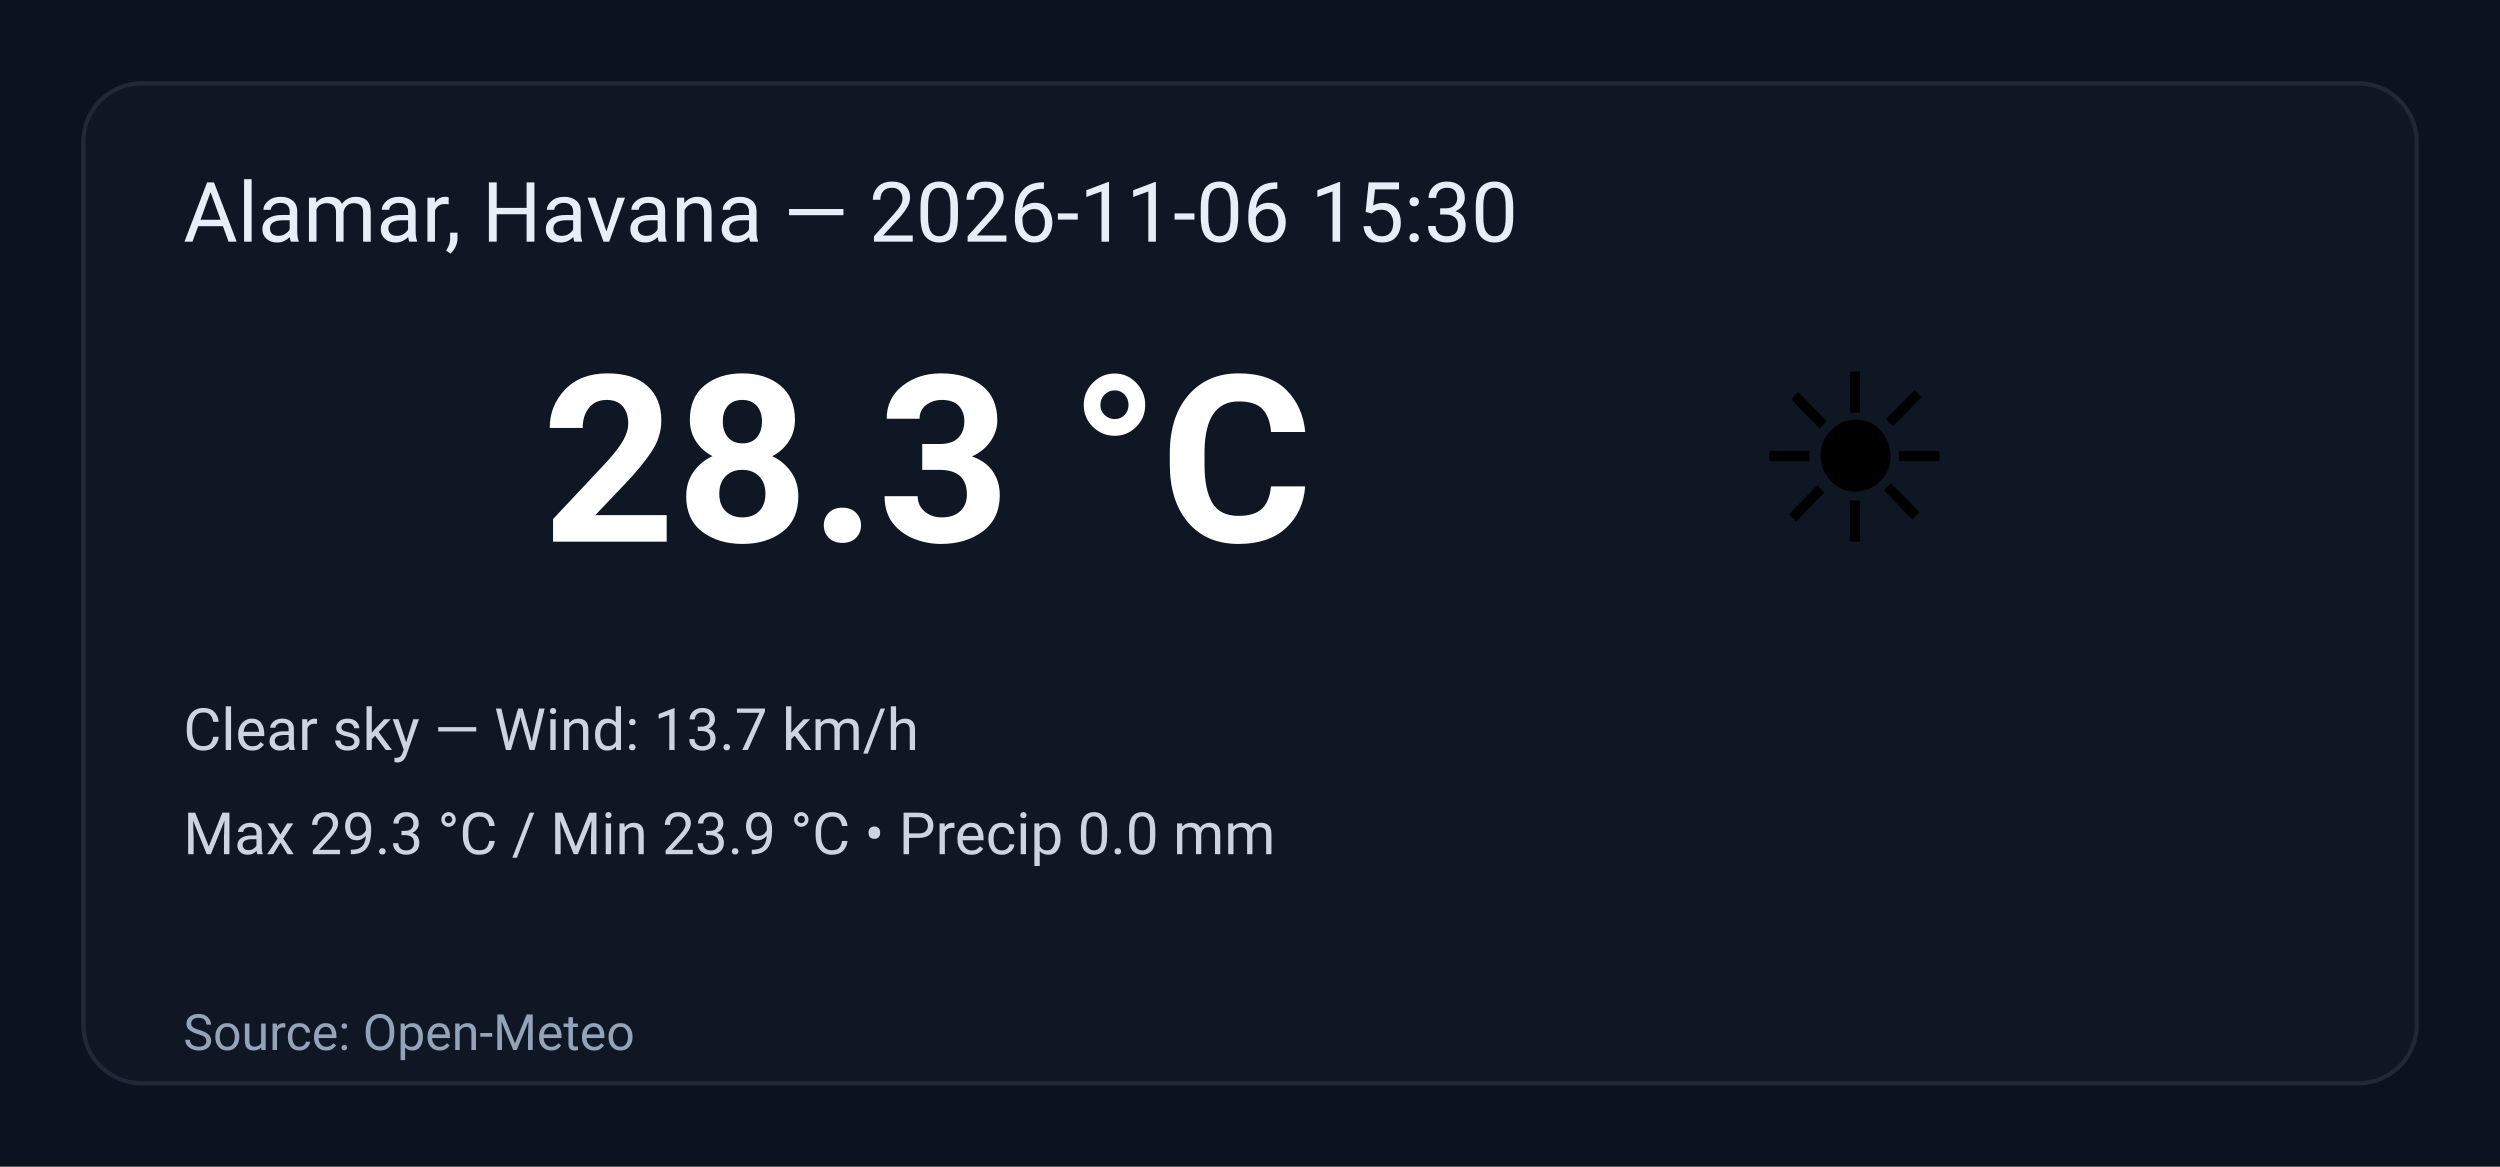
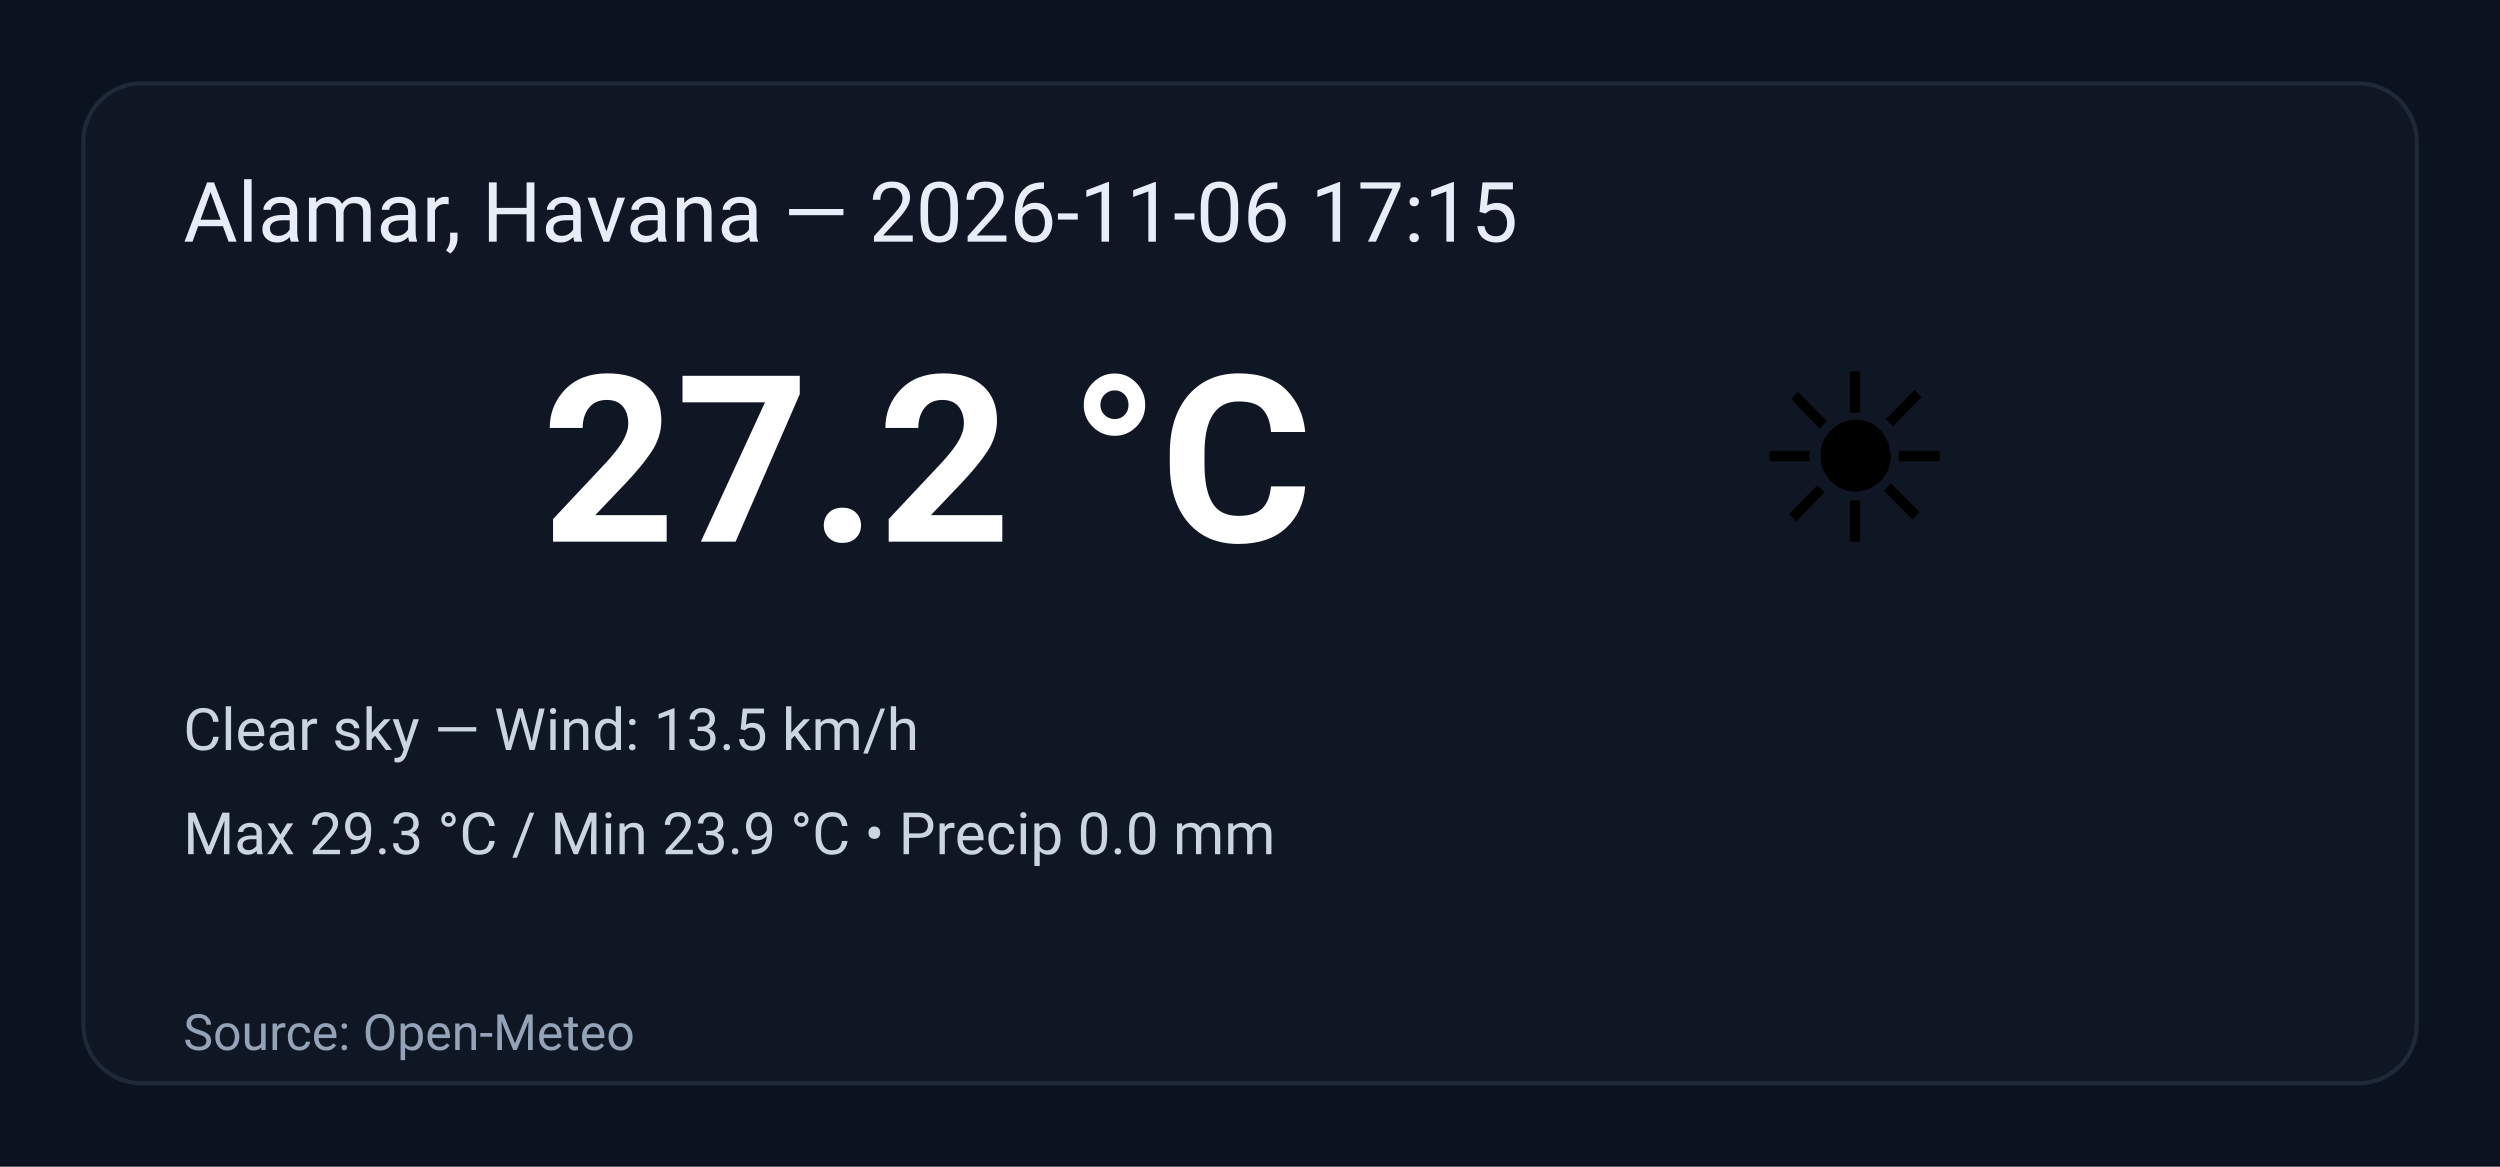
<svg xmlns="http://www.w3.org/2000/svg" width="600" height="280" viewBox="0 0 600 280" role="img" aria-label="Weather summary">
  <style>
    .bg { fill: #0b1220; }
    .card { fill: #0f1724; stroke: #1f2937; stroke-width:1; rx:14; }
    .title { font: 20px 'Segoe UI', Roboto, Arial; fill: #e6eef8; }
    .temp { font: 56px 'Segoe UI', Roboto, Arial; fill: #ffffff; font-weight:700; }
    .emoji { font-size:56px; }
    .meta { font: 14px 'Segoe UI', Roboto, Arial; fill: #cbd5e1; }
    .foot { font: 12px 'Segoe UI', Roboto, Arial; fill: #94a3b8; }
  </style>
  <rect class="bg" width="100%" height="100%" rx="0" />
  <g transform="translate(20,20)">
    <rect class="card" x="0" y="0" width="560" height="240" rx="12" />
-     <text class="title" x="24" y="38">Alamar, Havana — 2026-11-06 15:30</text>
+     <text class="title" x="24" y="38">Alamar, Havana — 2026-11-06 17:15</text>
    <text class="emoji" x="400" y="110">☀️</text>
-     <text class="temp" x="110" y="110">28.3 °C</text>
-     <text class="meta" x="24" y="160">Clear sky — Wind: 13.7 km/h</text>
+     <text class="temp" x="110" y="110">27.2 °C</text>
+     <text class="meta" x="24" y="160">Clear sky — Wind: 13.5 km/h</text>
    <text class="meta" x="24" y="185">Max 29.3 °C / Min 23.9 °C  •  Precip 0.0 mm</text>
    <text class="foot" x="24" y="232">Source: Open-Meteo</text>
  </g>
</svg>
